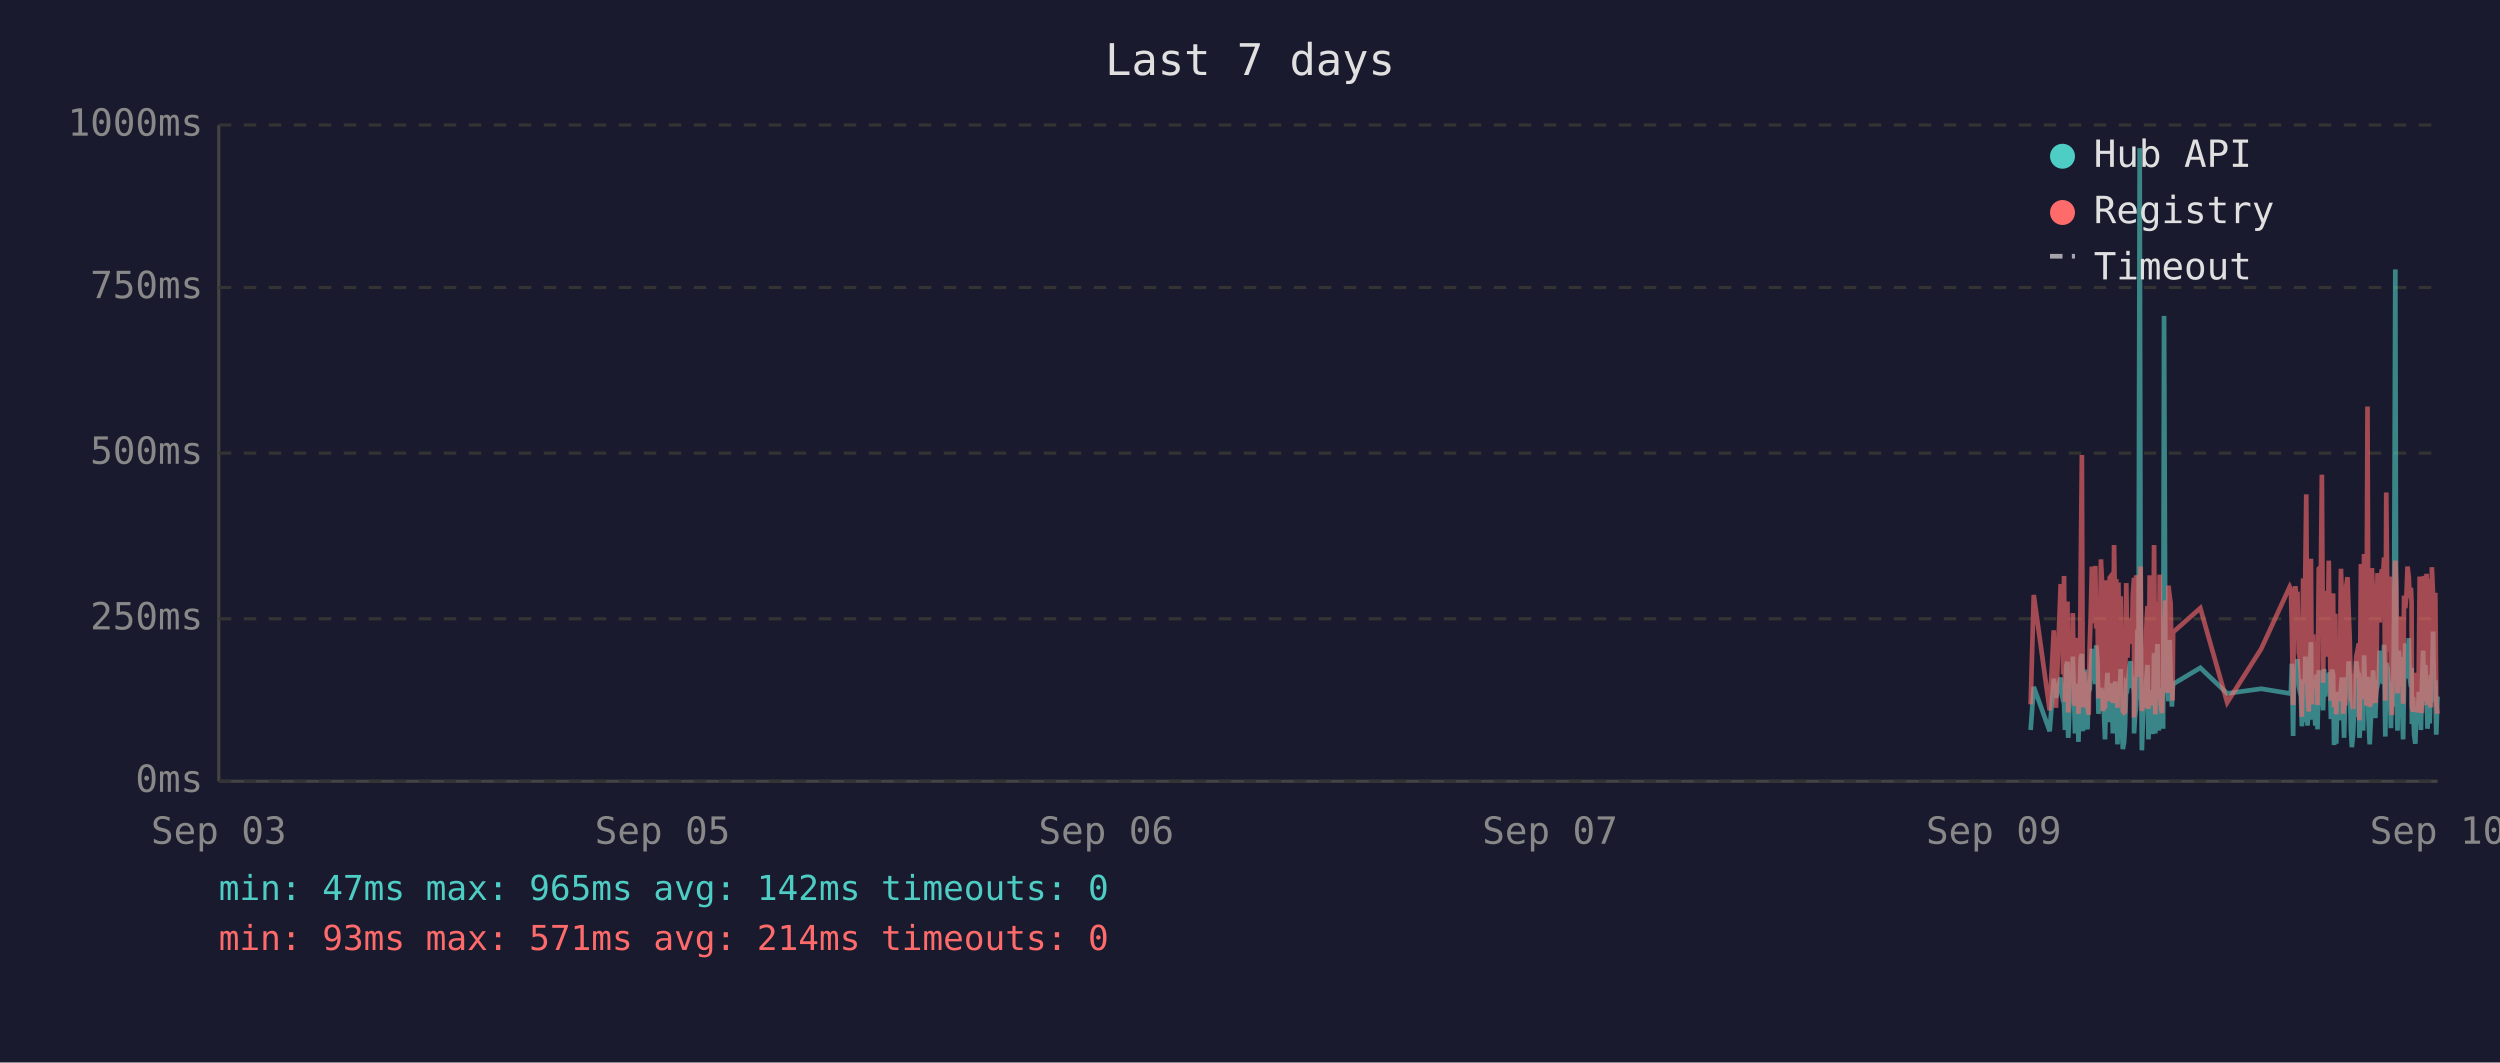
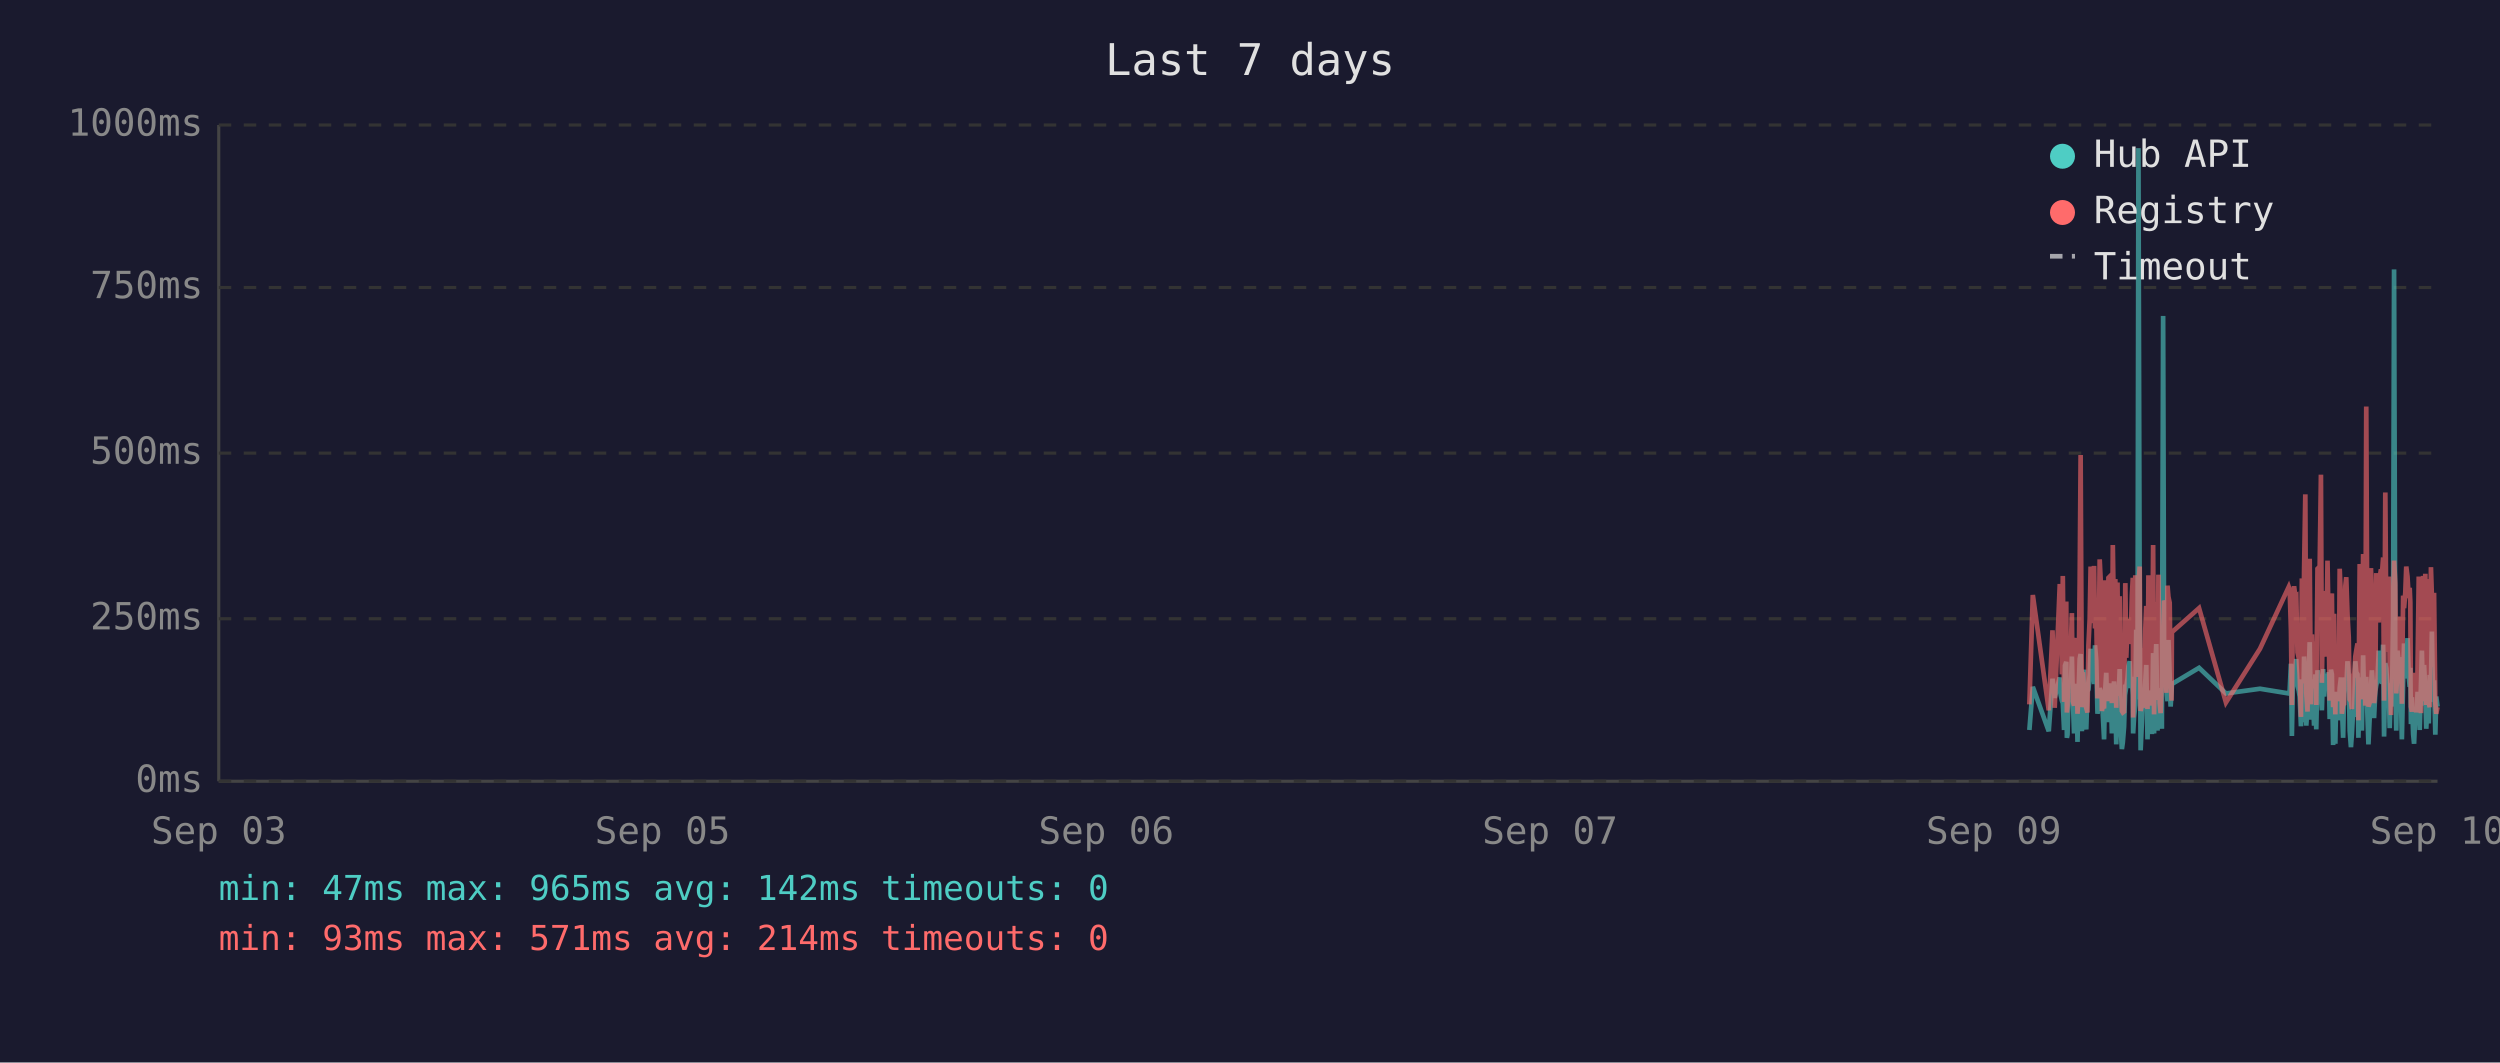
<svg xmlns="http://www.w3.org/2000/svg" viewBox="0 0 800 340" font-family="monospace" font-size="12">
  <rect width="800" height="340" fill="#1a1a2e" />
  <text x="400" y="24" fill="#e0e0e0" font-size="14" text-anchor="middle">Last 7 days</text>
  <line x1="70" y1="40" x2="70" y2="250" stroke="#444" stroke-width="1" />
  <line x1="70" y1="250" x2="780" y2="250" stroke="#444" stroke-width="1" />
  <line x1="70" y1="250" x2="780" y2="250" stroke="#333" stroke-width="1" stroke-dasharray="4" />
  <text x="65" y="250" fill="#888" text-anchor="end" dominant-baseline="middle">0ms</text>
  <line x1="70" y1="198" x2="780" y2="198" stroke="#333" stroke-width="1" stroke-dasharray="4" />
  <text x="65" y="198" fill="#888" text-anchor="end" dominant-baseline="middle">250ms</text>
  <line x1="70" y1="145" x2="780" y2="145" stroke="#333" stroke-width="1" stroke-dasharray="4" />
  <text x="65" y="145" fill="#888" text-anchor="end" dominant-baseline="middle">500ms</text>
  <line x1="70" y1="92" x2="780" y2="92" stroke="#333" stroke-width="1" stroke-dasharray="4" />
  <text x="65" y="92" fill="#888" text-anchor="end" dominant-baseline="middle">750ms</text>
  <line x1="70" y1="40" x2="780" y2="40" stroke="#333" stroke-width="1" stroke-dasharray="4" />
  <text x="65" y="40" fill="#888" text-anchor="end" dominant-baseline="middle">1000ms</text>
  <text x="70" y="270" fill="#888" text-anchor="middle">Sep 03</text>
  <text x="212" y="270" fill="#888" text-anchor="middle">Sep 05</text>
  <text x="354" y="270" fill="#888" text-anchor="middle">Sep 06</text>
  <text x="496" y="270" fill="#888" text-anchor="middle">Sep 07</text>
  <text x="638" y="270" fill="#888" text-anchor="middle">Sep 09</text>
  <text x="780" y="270" fill="#888" text-anchor="middle">Sep 10</text>
-   <polyline points="649.8,233.6 650.8,219.8 655.9,234.0 657.2,217.2 657.9,223.3 659.4,216.8 659.8,222.3 660.2,224.2 660.5,225.0 660.8,233.6 661.2,213.0 661.6,211.8 661.8,236.1 661.9,235.1 662.3,223.8 662.6,221.2 663.0,222.3 663.3,210.1 663.7,223.3 664.0,234.7 664.4,220.6 664.8,218.9 665.1,237.4 665.5,223.1 665.8,210.9 666.2,209.3 666.5,234.0 666.9,217.0 667.2,214.3 667.6,230.9 668.0,233.4 668.3,220.6 668.4,221.2 668.7,220.6 669.0,215.8 669.4,207.6 669.7,216.6 670.1,213.9 670.5,218.9 670.8,206.5 671.2,211.4 671.5,228.4 671.9,226.1 672.3,220.2 672.6,221.2 672.9,221.9 673.3,228.8 673.6,236.6 674.0,221.9 674.4,215.3 674.7,231.1 675.1,221.9 675.4,221.2 675.8,218.7 676.1,234.7 676.5,221.2 676.9,218.1 677.2,223.1 677.6,238.2 677.9,220.8 678.3,224.8 678.6,214.1 679.0,232.6 679.3,239.7 679.7,237.6 680.0,232.6 680.4,219.1 680.8,219.8 681.1,217.2 681.5,213.2 681.8,211.6 682.2,220.2 682.5,216.6 682.9,222.5 682.9,234.7 683.2,229.4 683.6,225.6 684.0,201.5 684.3,223.8 684.7,47.4 685.0,196.0 685.4,240.1 685.7,231.1 686.1,221.0 686.5,225.0 686.8,217.9 687.2,212.8 687.5,236.6 687.9,222.7 688.2,222.9 688.6,221.0 688.9,234.9 689.3,209.0 689.7,234.7 690.0,213.5 690.4,206.1 690.8,233.8 691.1,220.2 691.4,230.7 691.8,223.8 692.2,233.2 692.5,101.1 692.9,207.2 693.2,217.9 693.6,218.9 693.9,224.4 694.3,204.8 694.6,216.6 695.0,226.1 695.2,221.2 695.4,218.9 704.1,213.7 712.7,221.9 723.6,220.4 732.7,221.9 733.1,221.0 733.4,212.4 733.8,235.5 734.1,214.1 734.5,215.3 734.9,214.3 735.2,210.9 735.6,219.5 735.9,221.0 736.3,222.9 736.6,232.4 737.0,217.4 737.3,231.1 737.7,210.1 738.0,216.0 738.4,232.2 738.8,226.1 739.1,216.2 739.5,205.5 739.8,230.3 740.2,217.4 740.5,224.4 740.9,232.2 741.3,215.8 741.6,233.4 742.0,214.5 742.7,219.3 743.0,221.9 743.4,227.3 743.7,214.1 744.1,222.9 744.4,215.6 744.8,218.3 745.2,220.0 745.5,215.1 745.9,230.1 746.2,214.3 746.6,215.8 746.9,238.4 747.3,223.8 747.6,238.0 748.0,222.1 748.4,222.1 748.7,230.5 749.1,220.2 749.4,216.8 749.8,225.6 750.1,236.1 750.5,221.9 750.8,216.8 751.2,220.6 751.6,211.6 751.9,216.6 752.3,233.8 752.6,239.1 753.0,234.9 753.3,227.3 753.7,229.4 754.0,211.6 754.4,215.1 754.8,215.8 755.0,236.1 755.1,235.3 755.5,221.7 755.8,216.8 756.2,233.8 756.5,209.7 756.9,223.8 757.2,222.7 757.6,216.6 757.9,229.4 758.3,238.2 758.7,229.6 759.0,220.4 759.4,214.5 759.7,220.4 760.1,229.8 760.4,221.2 760.8,219.3 761.2,217.4 761.5,208.2 761.9,218.5 762.2,208.2 762.6,218.9 762.9,206.3 763.3,235.7 763.6,212.2 764.0,213.9 764.4,219.8 764.7,218.7 765.1,233.0 765.4,219.3 765.8,226.1 766.1,197.1 766.5,86.2 766.8,216.0 767.2,233.8 767.6,208.2 767.9,213.0 768.3,210.3 768.6,223.3 769.0,236.6 769.3,217.9 769.7,205.9 770.1,216.4 770.4,216.4 770.8,204.2 771.1,216.4 771.5,219.8 771.7,213.7 771.8,231.7 772.2,223.1 772.5,234.9 772.9,238.0 773.2,228.2 773.6,231.5 774.0,222.1 774.3,222.1 774.7,233.6 775.0,219.5 775.4,208.2 775.7,225.8 776.1,212.8 776.5,221.0 776.8,233.2 777.2,224.4 777.5,231.5 777.9,216.0 778.2,218.9 778.6,202.1 778.9,224.6 779.3,217.7 779.6,235.1 780.0,222.9" fill="none" stroke="#4ecdc4" stroke-width="1.5" opacity="0.6" />
-   <polyline points="649.8,225.4 650.8,190.4 655.9,227.3 657.2,201.7 657.9,226.5 659.4,187.6 659.8,187.6 660.2,215.8 660.5,184.3 660.8,224.6 661.2,206.3 661.6,192.5 661.8,228.0 661.9,225.8 662.3,209.0 662.6,204.0 663.0,209.0 663.3,196.2 663.7,224.4 664.0,225.8 664.4,206.1 664.8,204.2 665.1,228.4 665.5,222.3 665.8,186.0 666.2,145.6 666.5,226.3 666.9,215.1 667.2,226.3 667.6,224.2 668.0,226.5 668.3,228.0 668.4,228.0 668.7,206.5 669.0,198.1 669.4,181.3 669.7,193.1 670.1,199.4 670.5,181.1 670.8,201.1 671.2,196.7 671.5,223.5 671.9,214.9 672.3,179.0 672.6,185.3 672.9,227.5 673.3,225.8 673.6,226.7 674.0,185.7 674.4,209.5 674.7,224.4 675.1,184.9 675.4,184.5 675.8,206.3 676.1,225.0 676.5,174.4 676.9,200.7 677.2,185.3 677.6,226.5 677.9,186.4 678.3,222.7 678.6,190.8 679.0,216.6 679.3,227.5 679.7,228.0 680.0,227.7 680.4,186.6 680.8,210.5 681.1,200.2 681.5,200.4 681.8,198.1 682.2,206.1 682.5,190.4 682.9,184.9 682.9,229.6 683.2,217.7 683.6,184.1 684.0,188.3 684.3,216.6 684.7,187.8 685.0,181.3 685.4,227.5 685.7,225.6 686.1,207.4 686.5,226.5 686.8,201.3 687.2,193.9 687.5,226.9 687.9,184.1 688.2,209.0 688.6,185.5 688.9,225.8 689.3,174.4 689.7,228.6 690.0,192.7 690.4,197.5 690.8,224.0 691.1,183.9 691.4,225.0 691.8,228.2 692.2,216.0 692.5,209.9 692.9,192.2 693.2,193.3 693.6,221.7 693.9,187.4 694.3,191.0 694.6,192.9 695.0,217.2 695.2,224.2 695.4,202.3 704.1,194.6 712.7,224.8 723.6,207.6 732.7,187.8 733.1,188.7 733.4,201.7 733.8,225.6 734.1,191.0 734.5,187.6 734.9,190.8 735.2,190.6 735.6,208.8 735.9,210.5 736.3,216.0 736.6,229.4 737.0,185.1 737.3,218.7 737.7,182.8 738.0,158.2 738.4,221.7 738.8,227.7 739.1,191.8 739.5,178.8 739.8,225.4 740.2,203.0 740.5,219.5 740.9,219.3 741.3,205.3 741.6,225.6 742.0,182.0 742.7,181.3 743.0,151.9 743.4,218.5 743.7,189.1 744.1,208.0 744.4,207.4 744.8,210.1 745.2,179.4 745.5,202.1 745.9,224.2 746.2,194.3 746.6,189.9 746.9,226.3 747.3,196.4 747.6,228.6 748.0,206.5 748.4,217.4 748.7,224.4 749.1,182.0 749.4,191.4 749.8,228.4 750.1,225.4 750.5,225.2 750.8,187.6 751.2,184.7 751.6,196.7 751.9,204.0 752.3,223.8 752.6,224.4 753.0,226.9 753.3,215.6 753.7,216.8 754.0,210.1 754.4,208.2 754.8,205.9 755.0,230.5 755.1,228.4 755.5,180.5 755.8,186.4 756.2,223.8 756.5,177.3 756.9,184.7 757.2,225.8 757.6,130.1 757.9,217.2 758.3,226.1 758.7,224.8 759.0,181.8 759.4,190.8 759.7,201.7 760.1,225.0 760.4,221.0 760.8,183.4 761.2,192.7 761.5,199.2 761.9,184.9 762.2,182.2 762.6,183.9 762.9,178.4 763.3,224.2 763.6,157.6 764.0,197.7 764.4,208.6 764.7,184.5 765.1,214.1 765.4,228.8 765.8,206.5 766.1,194.6 766.5,179.4 766.8,186.6 767.2,221.9 767.6,214.1 767.9,203.6 768.3,197.3 768.6,208.8 769.0,225.2 769.3,190.6 769.7,194.6 770.1,189.5 770.4,181.3 770.8,184.5 771.1,191.4 771.5,188.1 771.7,192.7 771.8,226.1 772.2,227.7 772.5,225.0 772.9,223.5 773.2,215.3 773.6,228.0 774.0,215.1 774.3,184.5 774.7,215.3 775.0,228.2 775.4,197.3 775.7,184.3 776.1,224.4 776.5,183.6 776.8,225.6 777.2,185.3 777.5,224.8 777.9,226.3 778.2,181.5 778.6,190.8 778.9,213.5 779.3,189.7 779.6,225.0 780.0,228.4" fill="none" stroke="#ff6b6b" stroke-width="1.5" opacity="0.6" />
+   <polyline points="649.4,233.6 650.5,219.8 655.6,234.0 656.8,217.2 657.5,223.3 659.1,216.8 659.4,222.3 659.8,224.2 660.1,225.0 660.5,233.6 660.8,213.0 661.2,211.8 661.4,236.1 661.6,235.1 661.9,223.8 662.3,221.2 662.6,222.3 663.0,210.1 663.3,223.3 663.7,234.7 664.0,220.6 664.4,218.9 664.8,237.4 665.1,223.1 665.5,210.9 665.8,209.3 666.2,234.0 666.5,217.0 666.9,214.3 667.2,230.9 667.6,233.4 668.0,220.6 668.0,221.2 668.3,220.6 668.7,215.8 669.0,207.6 669.4,216.6 669.7,213.9 670.1,218.9 670.4,206.5 670.8,211.4 671.2,228.4 671.5,226.1 671.9,220.2 672.2,221.2 672.6,221.9 672.9,228.8 673.3,236.6 673.6,221.9 674.0,215.3 674.4,231.1 674.7,221.9 675.1,221.2 675.4,218.7 675.8,234.7 676.1,221.2 676.5,218.1 676.9,223.1 677.2,238.2 677.6,220.8 677.9,224.8 678.3,214.1 678.6,232.6 679.0,239.7 679.3,237.6 679.7,232.6 680.1,219.1 680.4,219.8 680.8,217.2 681.1,213.2 681.5,211.6 681.8,220.2 682.2,216.6 682.5,222.5 682.6,234.7 682.9,229.4 683.3,225.6 683.6,201.5 684.0,223.8 684.3,47.4 684.7,196.0 685.0,240.1 685.4,231.1 685.7,221.0 686.1,225.0 686.5,217.9 686.8,212.8 687.2,236.6 687.5,222.7 687.9,222.9 688.2,221.0 688.6,234.9 689.0,209.0 689.3,234.7 689.7,213.5 690.0,206.1 690.4,233.8 690.7,220.2 691.1,230.7 691.4,223.8 691.8,233.2 692.2,101.1 692.5,207.2 692.9,217.9 693.2,218.9 693.6,224.4 693.9,204.8 694.3,216.6 694.6,226.1 694.9,221.2 695.0,218.9 703.7,213.7 712.3,221.9 723.2,220.4 732.4,221.9 732.7,221.0 733.1,212.4 733.4,235.5 733.8,214.1 734.1,215.3 734.5,214.3 734.8,210.9 735.2,219.5 735.6,221.0 735.9,222.9 736.3,232.4 736.6,217.4 737.0,231.1 737.3,210.1 737.7,216.0 738.0,232.2 738.4,226.1 738.8,216.2 739.1,205.5 739.5,230.3 739.8,217.4 740.2,224.4 740.5,232.2 740.9,215.8 741.2,233.4 741.6,214.5 742.3,219.3 742.7,221.9 743.0,227.3 743.4,214.1 743.7,222.9 744.1,215.6 744.4,218.3 744.8,220.0 745.2,215.1 745.5,230.1 745.9,214.3 746.2,215.8 746.6,238.4 746.9,223.8 747.3,238.0 747.6,222.1 748.0,222.1 748.4,230.5 748.7,220.2 749.1,216.8 749.4,225.6 749.8,236.1 750.1,221.9 750.5,216.8 750.8,220.6 751.2,211.6 751.6,216.6 751.9,233.8 752.3,239.1 752.6,234.9 753.0,227.3 753.3,229.4 753.7,211.6 754.0,215.1 754.4,215.8 754.7,236.1 754.7,235.3 755.1,221.7 755.5,216.8 755.8,233.8 756.2,209.7 756.5,223.8 756.9,222.7 757.2,216.6 757.6,229.4 757.9,238.2 758.3,229.6 758.7,220.4 759.0,214.5 759.4,220.4 759.7,229.8 760.1,221.2 760.4,219.3 760.8,217.4 761.2,208.2 761.5,218.5 761.9,208.2 762.2,218.9 762.6,206.3 762.9,235.7 763.3,212.2 763.6,213.9 764.0,219.8 764.4,218.7 764.7,233.0 765.1,219.3 765.4,226.1 765.8,197.1 766.1,86.2 766.5,216.0 766.8,233.8 767.2,208.2 767.6,213.0 767.9,210.3 768.3,223.3 768.6,236.6 769.0,217.9 769.3,205.9 769.7,216.4 770.0,216.4 770.4,204.2 770.8,216.4 771.1,219.8 771.3,213.7 771.5,231.7 771.8,223.1 772.2,234.9 772.5,238.0 772.9,228.2 773.2,231.5 773.6,222.1 774.0,222.1 774.3,233.6 774.7,219.5 775.0,208.2 775.4,225.8 775.7,212.8 776.1,221.0 776.4,233.2 776.8,224.4 777.2,231.5 777.5,216.0 777.9,218.9 778.2,202.1 778.6,224.6 778.9,217.7 779.3,235.1 779.6,222.9 780.0,226.1" fill="none" stroke="#4ecdc4" stroke-width="1.5" opacity="0.6" />
+   <polyline points="649.4,225.4 650.5,190.4 655.6,227.3 656.8,201.7 657.5,226.5 659.1,187.6 659.4,187.6 659.8,215.8 660.1,184.3 660.5,224.6 660.8,206.3 661.2,192.5 661.4,228.0 661.6,225.8 661.9,209.0 662.3,204.0 662.6,209.0 663.0,196.2 663.3,224.4 663.7,225.8 664.0,206.1 664.4,204.2 664.8,228.4 665.1,222.3 665.5,186.0 665.8,145.6 666.2,226.3 666.5,215.1 666.9,226.3 667.2,224.2 667.6,226.5 668.0,228.0 668.0,228.0 668.3,206.5 668.7,198.1 669.0,181.3 669.4,193.1 669.7,199.4 670.1,181.1 670.4,201.1 670.8,196.7 671.2,223.5 671.5,214.9 671.9,179.0 672.2,185.3 672.6,227.5 672.9,225.8 673.3,226.7 673.6,185.7 674.0,209.5 674.4,224.4 674.7,184.9 675.1,184.5 675.4,206.3 675.8,225.0 676.1,174.4 676.5,200.7 676.9,185.3 677.2,226.5 677.6,186.4 677.9,222.7 678.3,190.8 678.6,216.6 679.0,227.5 679.3,228.0 679.7,227.7 680.1,186.6 680.4,210.5 680.8,200.2 681.1,200.4 681.5,198.1 681.8,206.1 682.2,190.4 682.5,184.9 682.6,229.6 682.9,217.7 683.3,184.1 683.6,188.3 684.0,216.6 684.3,187.8 684.7,181.3 685.0,227.5 685.4,225.6 685.7,207.4 686.1,226.5 686.5,201.3 686.8,193.9 687.2,226.9 687.5,184.1 687.9,209.0 688.2,185.5 688.6,225.8 689.0,174.4 689.3,228.6 689.7,192.7 690.0,197.5 690.4,224.0 690.7,183.9 691.1,225.0 691.4,228.2 691.8,216.0 692.2,209.9 692.5,192.2 692.9,193.3 693.2,221.7 693.6,187.4 693.9,191.0 694.3,192.9 694.6,217.2 694.9,224.2 695.0,202.3 703.7,194.6 712.3,224.8 723.2,207.6 732.4,187.8 732.7,188.7 733.1,201.7 733.4,225.6 733.8,191.0 734.1,187.6 734.5,190.8 734.8,190.6 735.2,208.8 735.6,210.5 735.9,216.0 736.3,229.4 736.6,185.1 737.0,218.7 737.3,182.8 737.7,158.2 738.0,221.7 738.4,227.7 738.8,191.8 739.1,178.8 739.5,225.4 739.8,203.0 740.2,219.5 740.5,219.3 740.9,205.3 741.2,225.6 741.6,182.0 742.3,181.3 742.7,151.9 743.0,218.5 743.4,189.1 743.7,208.0 744.1,207.4 744.4,210.1 744.8,179.4 745.2,202.1 745.5,224.2 745.9,194.3 746.2,189.9 746.6,226.3 746.9,196.4 747.3,228.6 747.6,206.5 748.0,217.4 748.4,224.4 748.7,182.0 749.1,191.4 749.4,228.4 749.8,225.4 750.1,225.2 750.5,187.6 750.8,184.7 751.2,196.7 751.6,204.0 751.9,223.8 752.3,224.4 752.6,226.9 753.0,215.6 753.3,216.8 753.7,210.1 754.0,208.2 754.4,205.9 754.7,230.5 754.7,228.4 755.1,180.5 755.5,186.4 755.8,223.8 756.2,177.3 756.5,184.7 756.9,225.8 757.2,130.1 757.6,217.2 757.9,226.1 758.3,224.8 758.7,181.8 759.0,190.8 759.4,201.7 759.7,225.0 760.1,221.0 760.4,183.4 760.8,192.7 761.2,199.2 761.5,184.9 761.9,182.2 762.2,183.9 762.6,178.4 762.9,224.2 763.3,157.6 763.6,197.7 764.0,208.6 764.4,184.5 764.7,214.1 765.1,228.8 765.4,206.5 765.8,194.6 766.1,179.4 766.5,186.6 766.8,221.9 767.2,214.1 767.6,203.6 767.9,197.3 768.3,208.8 768.6,225.2 769.0,190.6 769.3,194.6 769.7,189.5 770.0,181.3 770.4,184.5 770.8,191.4 771.1,188.1 771.3,192.7 771.5,226.1 771.8,227.7 772.2,225.0 772.5,223.5 772.9,215.3 773.2,228.0 773.6,215.1 774.0,184.5 774.3,215.3 774.7,228.2 775.0,197.3 775.4,184.3 775.7,224.4 776.1,183.6 776.4,225.6 776.8,185.3 777.2,224.8 777.5,226.3 777.9,181.5 778.2,190.8 778.6,213.5 778.9,189.7 779.3,225.0 779.6,228.4 780.0,226.3" fill="none" stroke="#ff6b6b" stroke-width="1.5" opacity="0.6" />
  <circle cx="660" cy="50" r="4" fill="#4ecdc4" />
  <text x="670" y="50" fill="#e0e0e0" dominant-baseline="middle">Hub API</text>
  <circle cx="660" cy="68" r="4" fill="#ff6b6b" />
  <text x="670" y="68" fill="#e0e0e0" dominant-baseline="middle">Registry</text>
  <line x1="656" y1="82" x2="664" y2="82" stroke="#e0e0e0" stroke-width="1.5" stroke-dasharray="4,3" opacity="0.7" />
  <text x="670" y="86" fill="#e0e0e0" dominant-baseline="middle">Timeout</text>
  <text x="70" y="288" fill="#4ecdc4" font-size="11">min: 47ms  max: 965ms  avg: 142ms  timeouts: 0</text>
  <text x="70" y="304" fill="#ff6b6b" font-size="11">min: 93ms  max: 571ms  avg: 214ms  timeouts: 0</text>
</svg>
